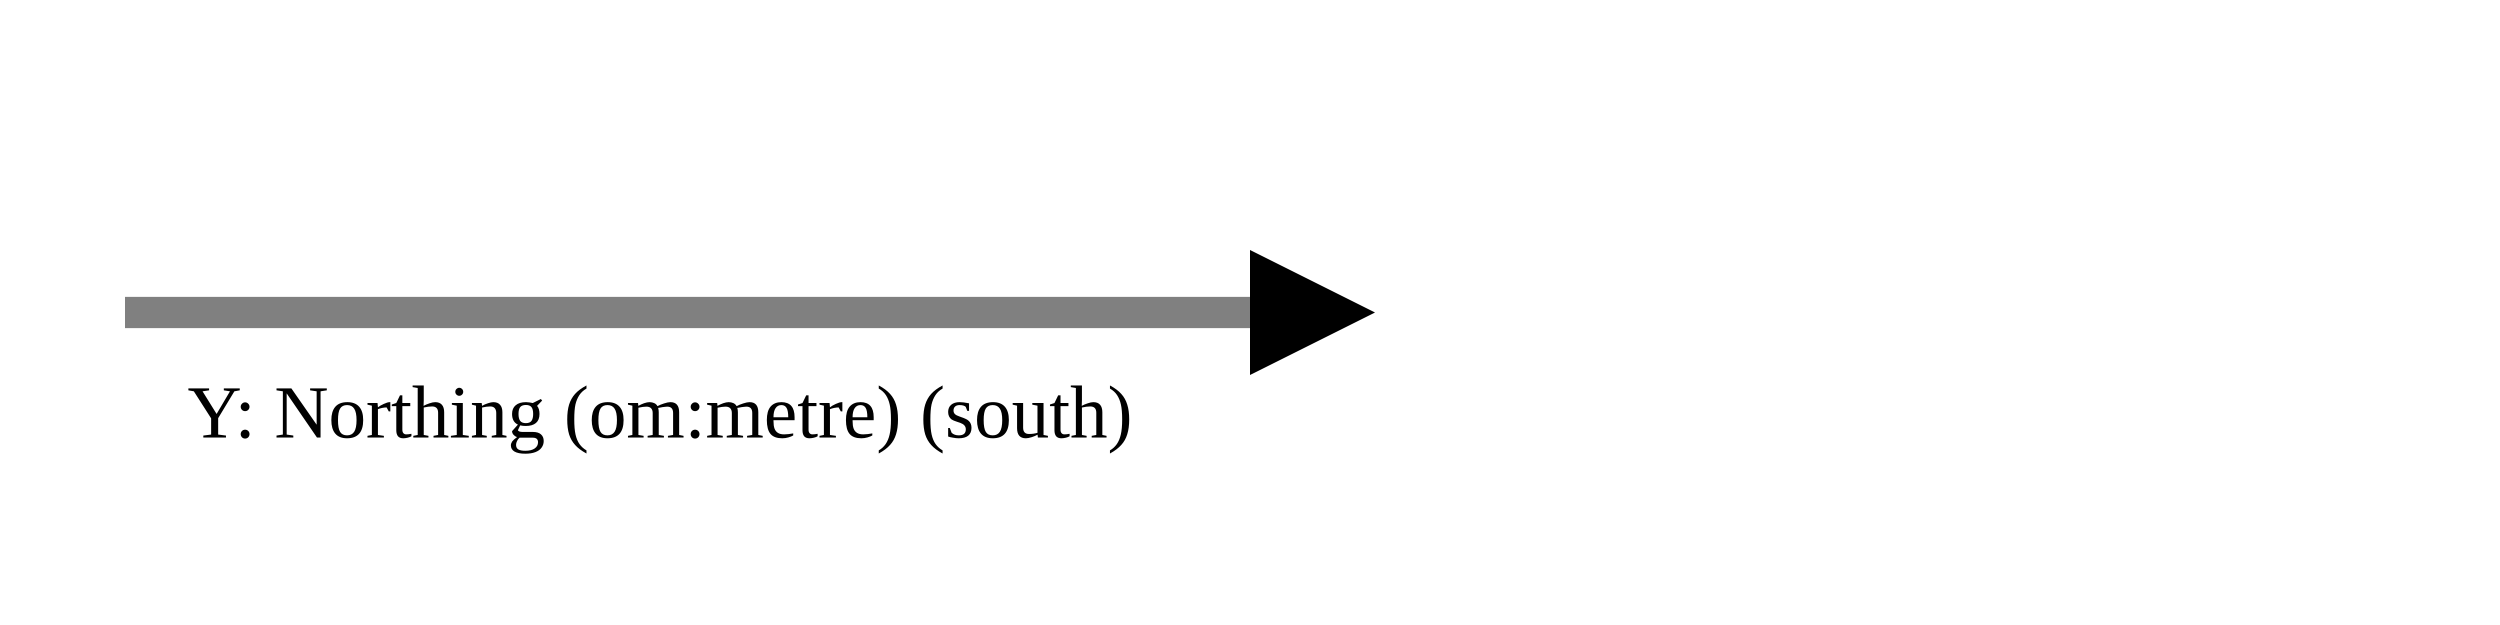
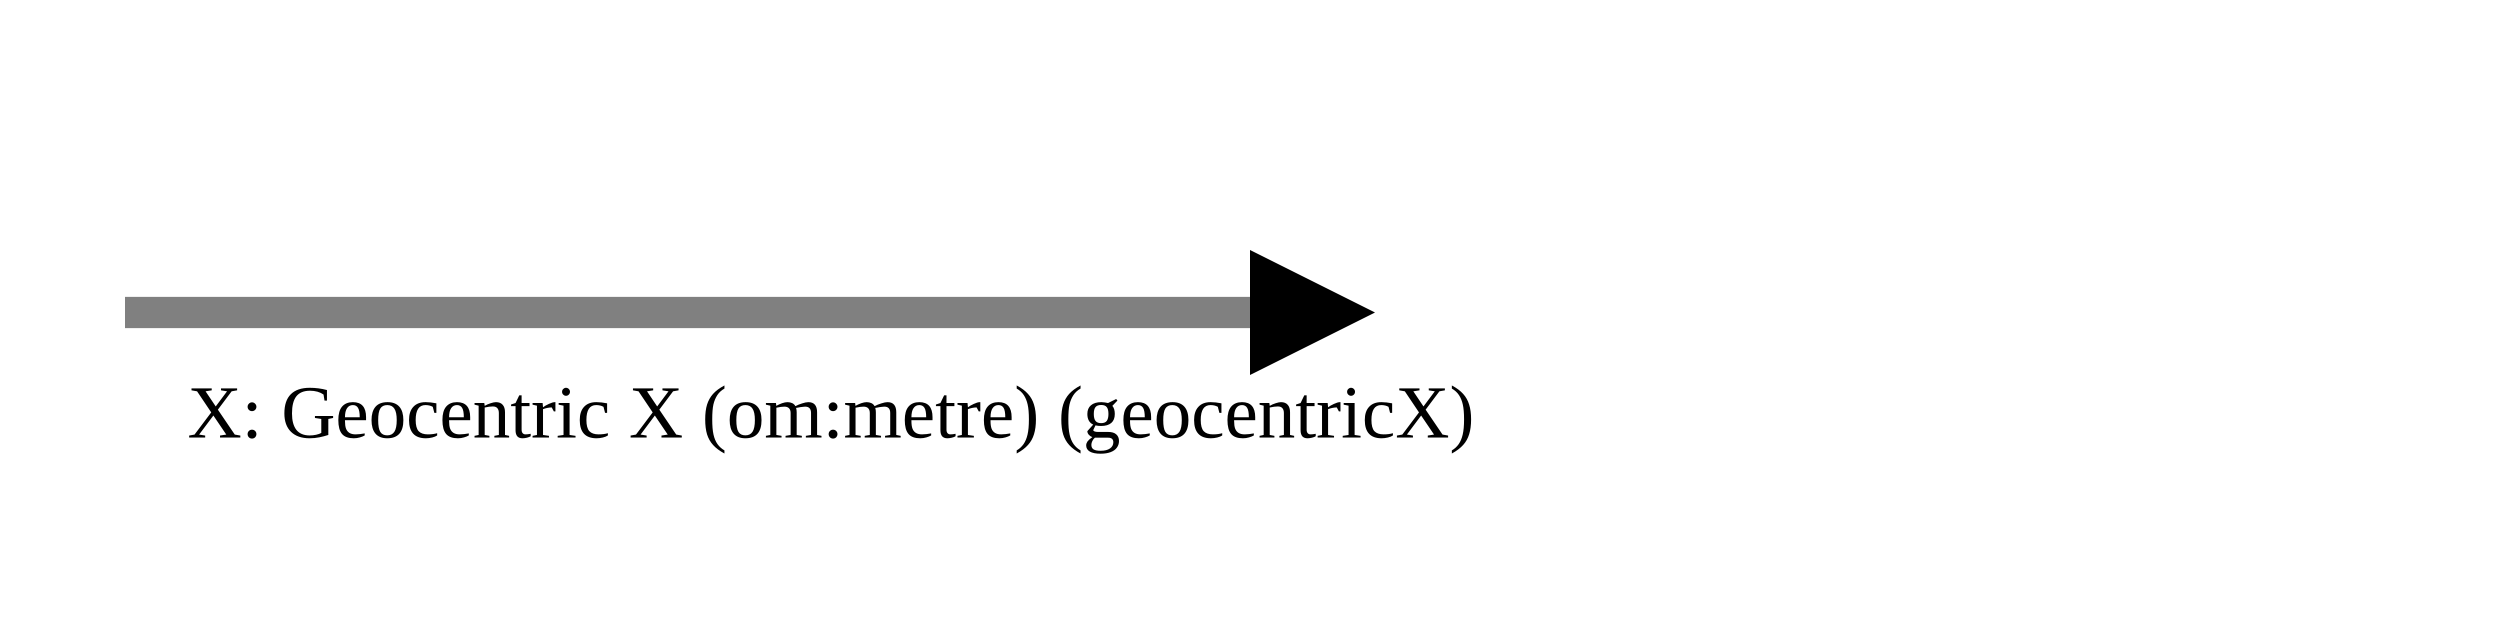
<svg xmlns="http://www.w3.org/2000/svg" version="1.1" width="400" height="100" viewbox="0 0 275 100">
  <defs>
    <marker id="arrowhead" markerWidth="10" markerHeight="7" refX="0" refY="2" orient="auto">
      <polygon points="0 0, 4 2, 0 4" />
    </marker>
  </defs>
  <line x1="20" y1="50" x2="200" y2="50" stroke="gray" stroke-width="5" marker-end="url(#arrowhead)" />
-   <text x="30" y="70" class="small">Y: Northing (om:metre) (south)</text>
+   <text x="30" y="70" class="small">X: Geocentric X (om:metre) (geocentricX)</text>
</svg>
